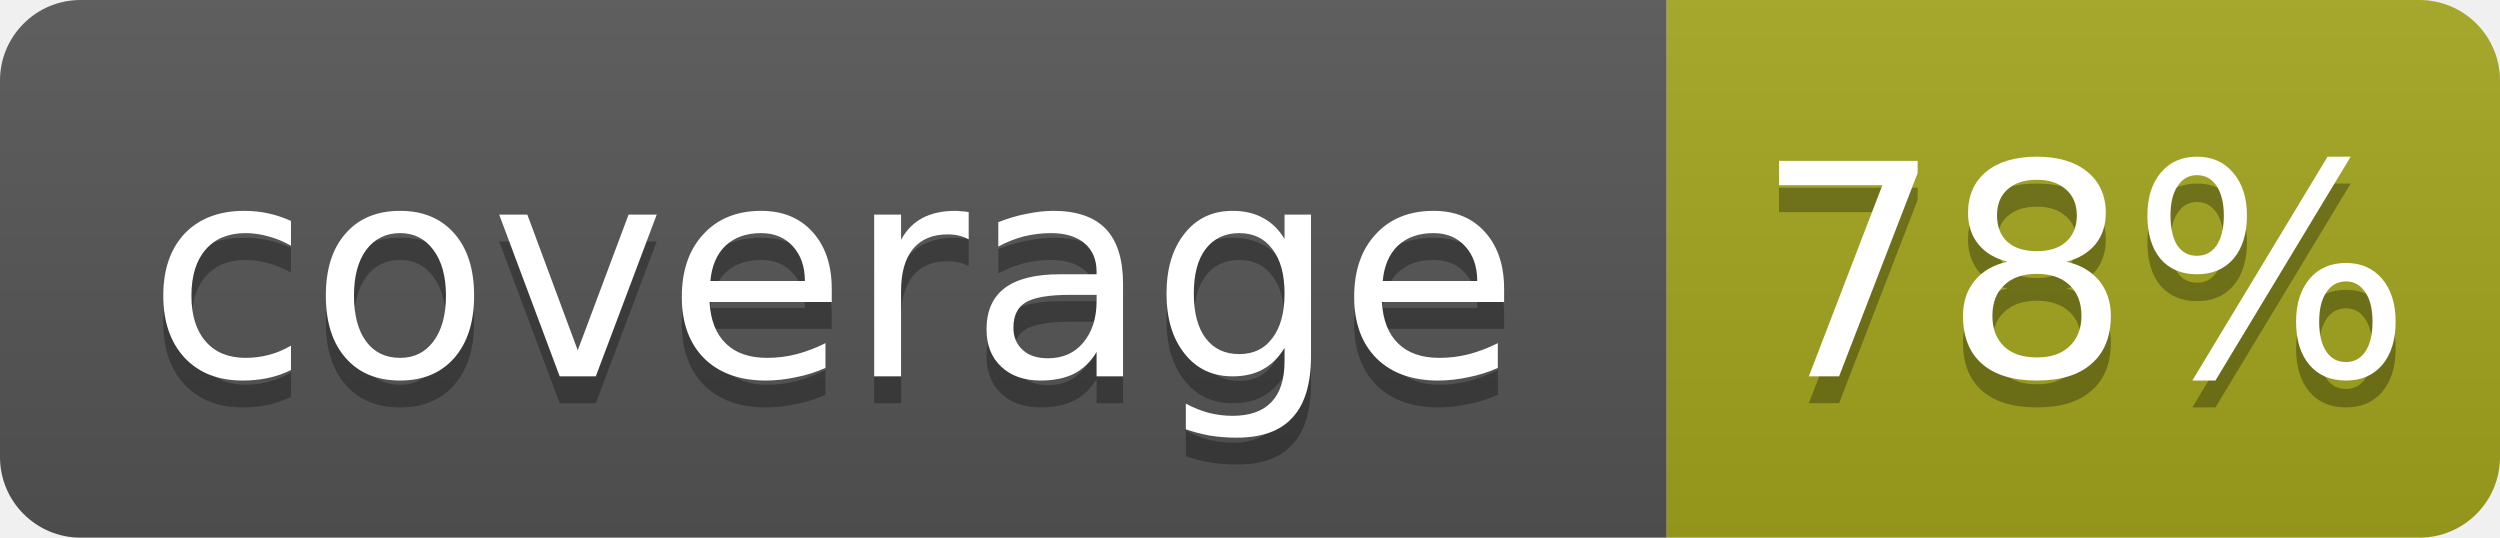
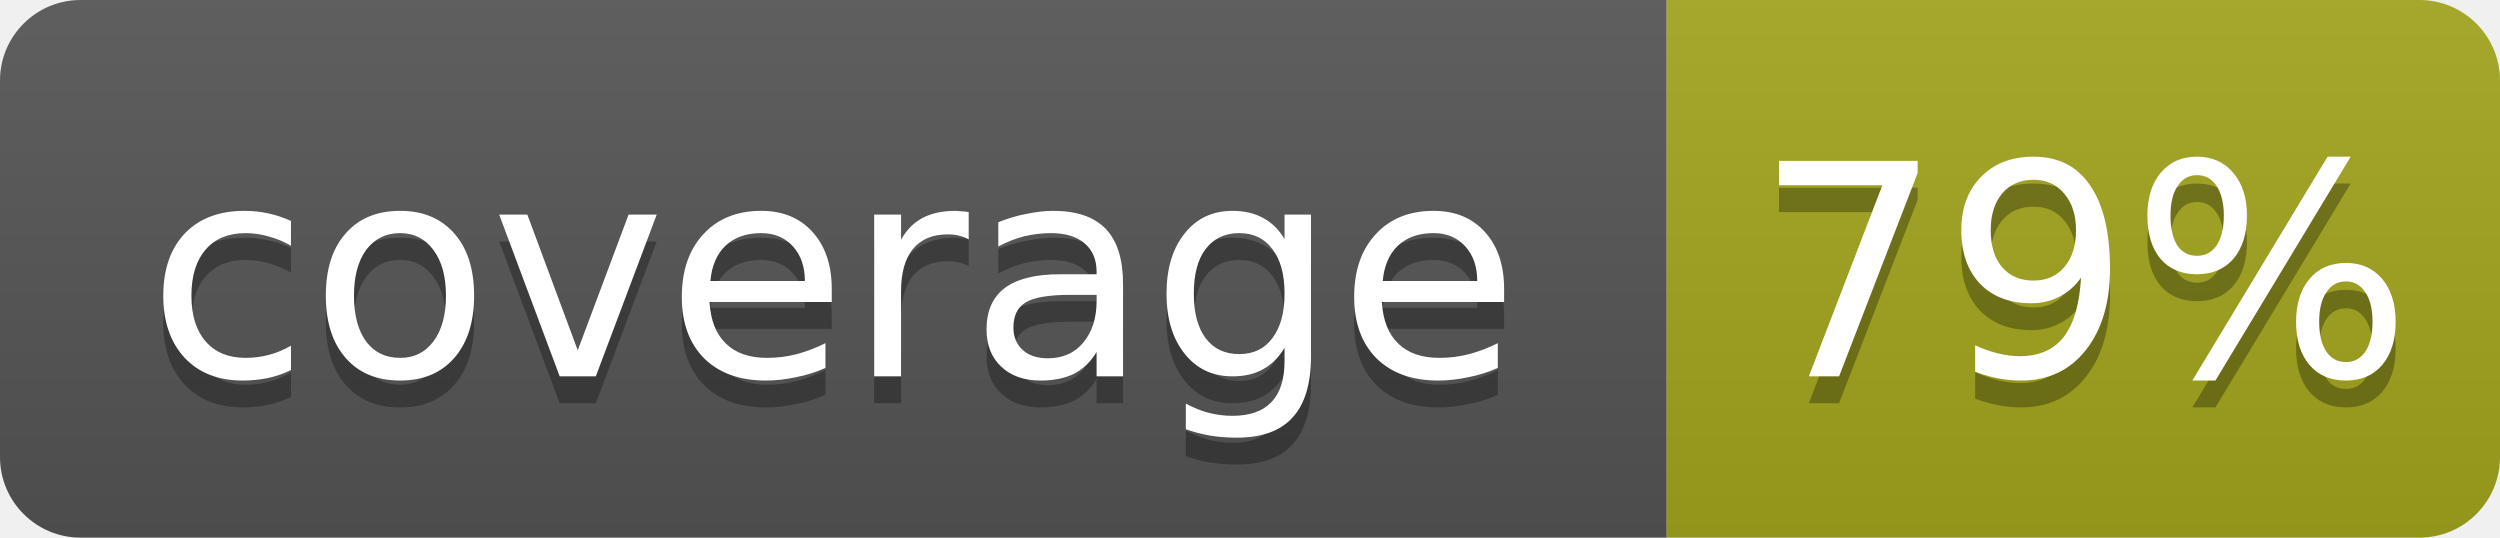
- <svg xmlns="http://www.w3.org/2000/svg" width="93" height="20" role="img" aria-label="coverage: 78%">
+ <svg xmlns="http://www.w3.org/2000/svg" width="93" height="20" role="img" aria-label="coverage: 79%">
  <linearGradient id="s" x2="0" y2="100%">
    <stop offset="0" stop-color="#bbb" stop-opacity=".1" />
    <stop offset="1" stop-opacity=".1" />
  </linearGradient>
  <clipPath id="r">
    <rect width="93" height="20" rx="3" fill="#fff" />
  </clipPath>
  <g clip-path="url(#r)">
    <rect width="62" height="20" fill="#555" />
    <rect x="62" width="31" height="20" fill="#a4a61d" />
    <rect width="93" height="20" fill="url(#s)" />
  </g>
  <g fill="#fff" text-anchor="middle" font-family="Verdana,Geneva,DejaVu Sans,sans-serif" font-size="11">
    <text x="31" y="15" fill="#010101" fill-opacity=".3">coverage</text>
    <text x="31" y="14">coverage</text>
-     <text x="77.5" y="15" fill="#010101" fill-opacity=".3">78%</text>
-     <text x="77.5" y="14">78%</text>
+     <text x="77.5" y="15" fill="#010101" fill-opacity=".3">79%</text>
+     <text x="77.5" y="14">79%</text>
  </g>
</svg>
